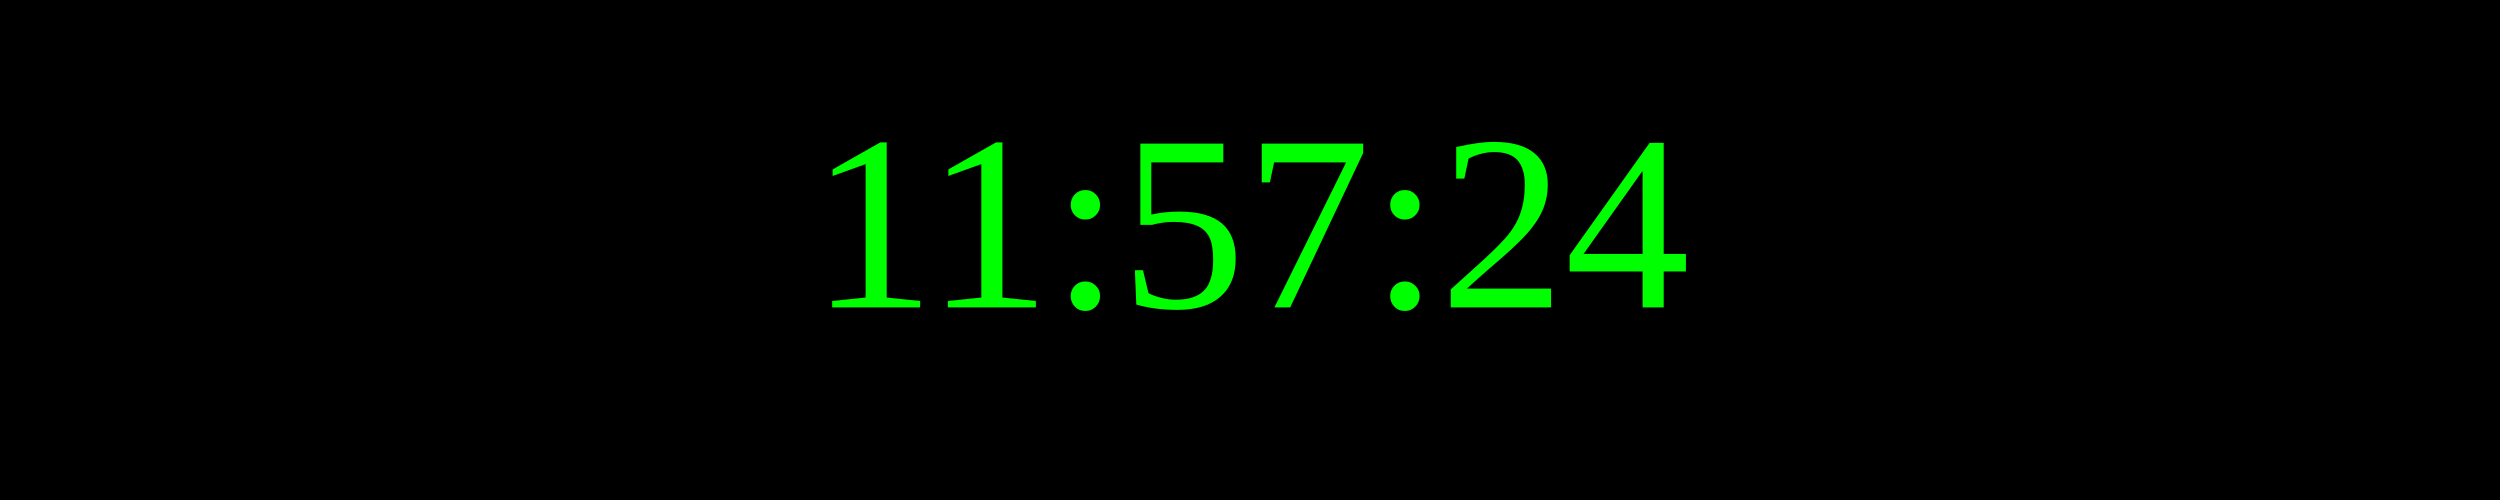
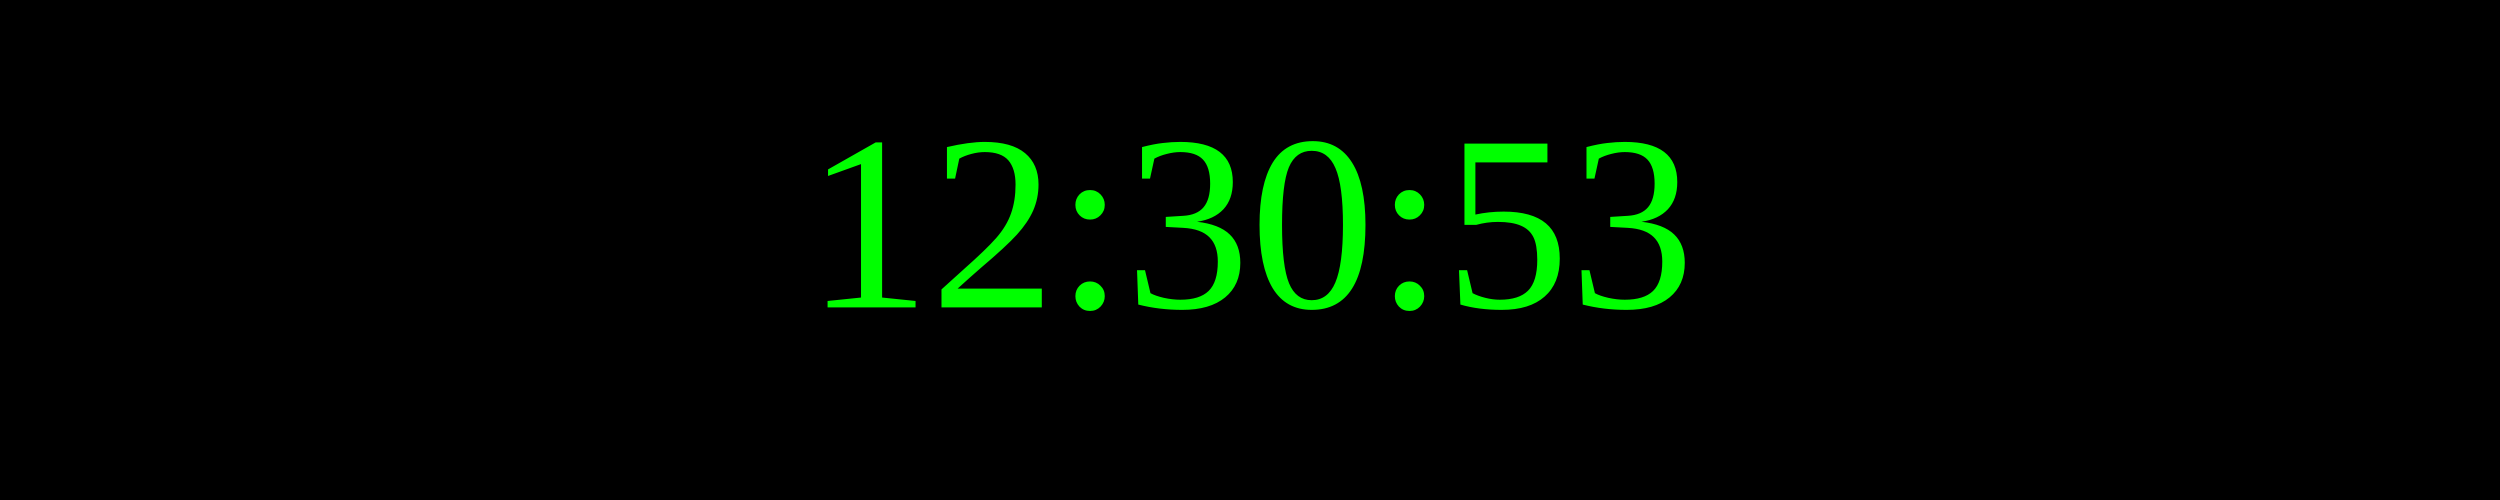
<svg xmlns="http://www.w3.org/2000/svg" width="250" height="50">
  <rect width="100%" height="100%" fill="black" />
  <text x="50%" y="50%" font-size="25" fill="lime" text-anchor="middle" dominant-baseline="middle">
- 11:57:24
+ 12:30:53
</text>
</svg>
